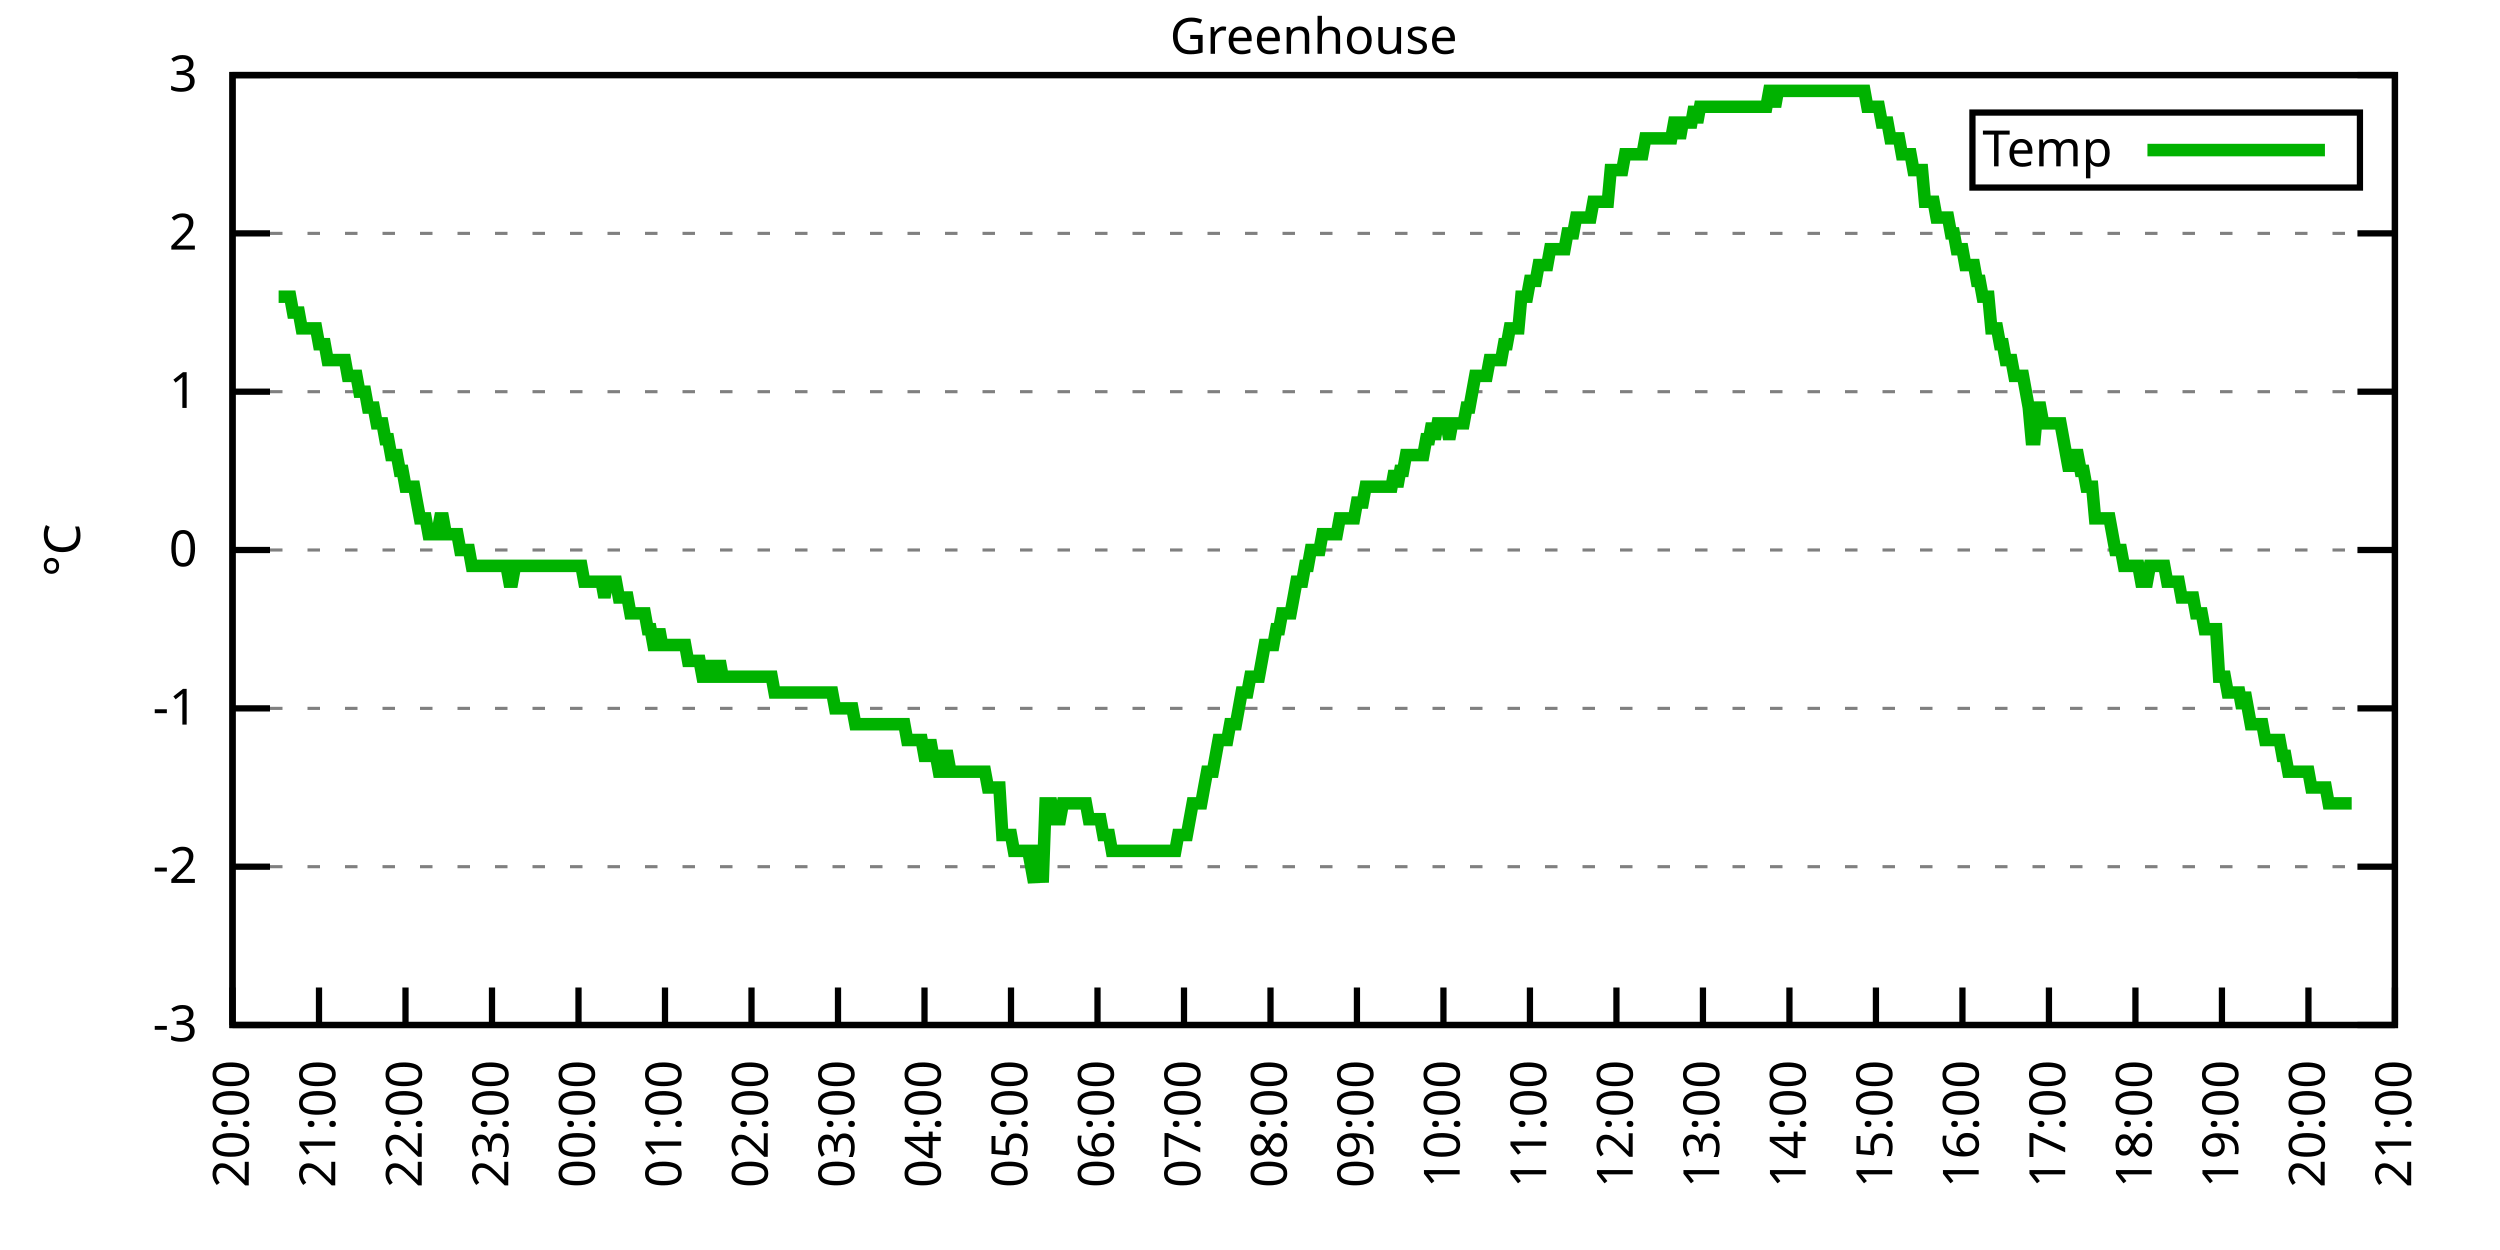
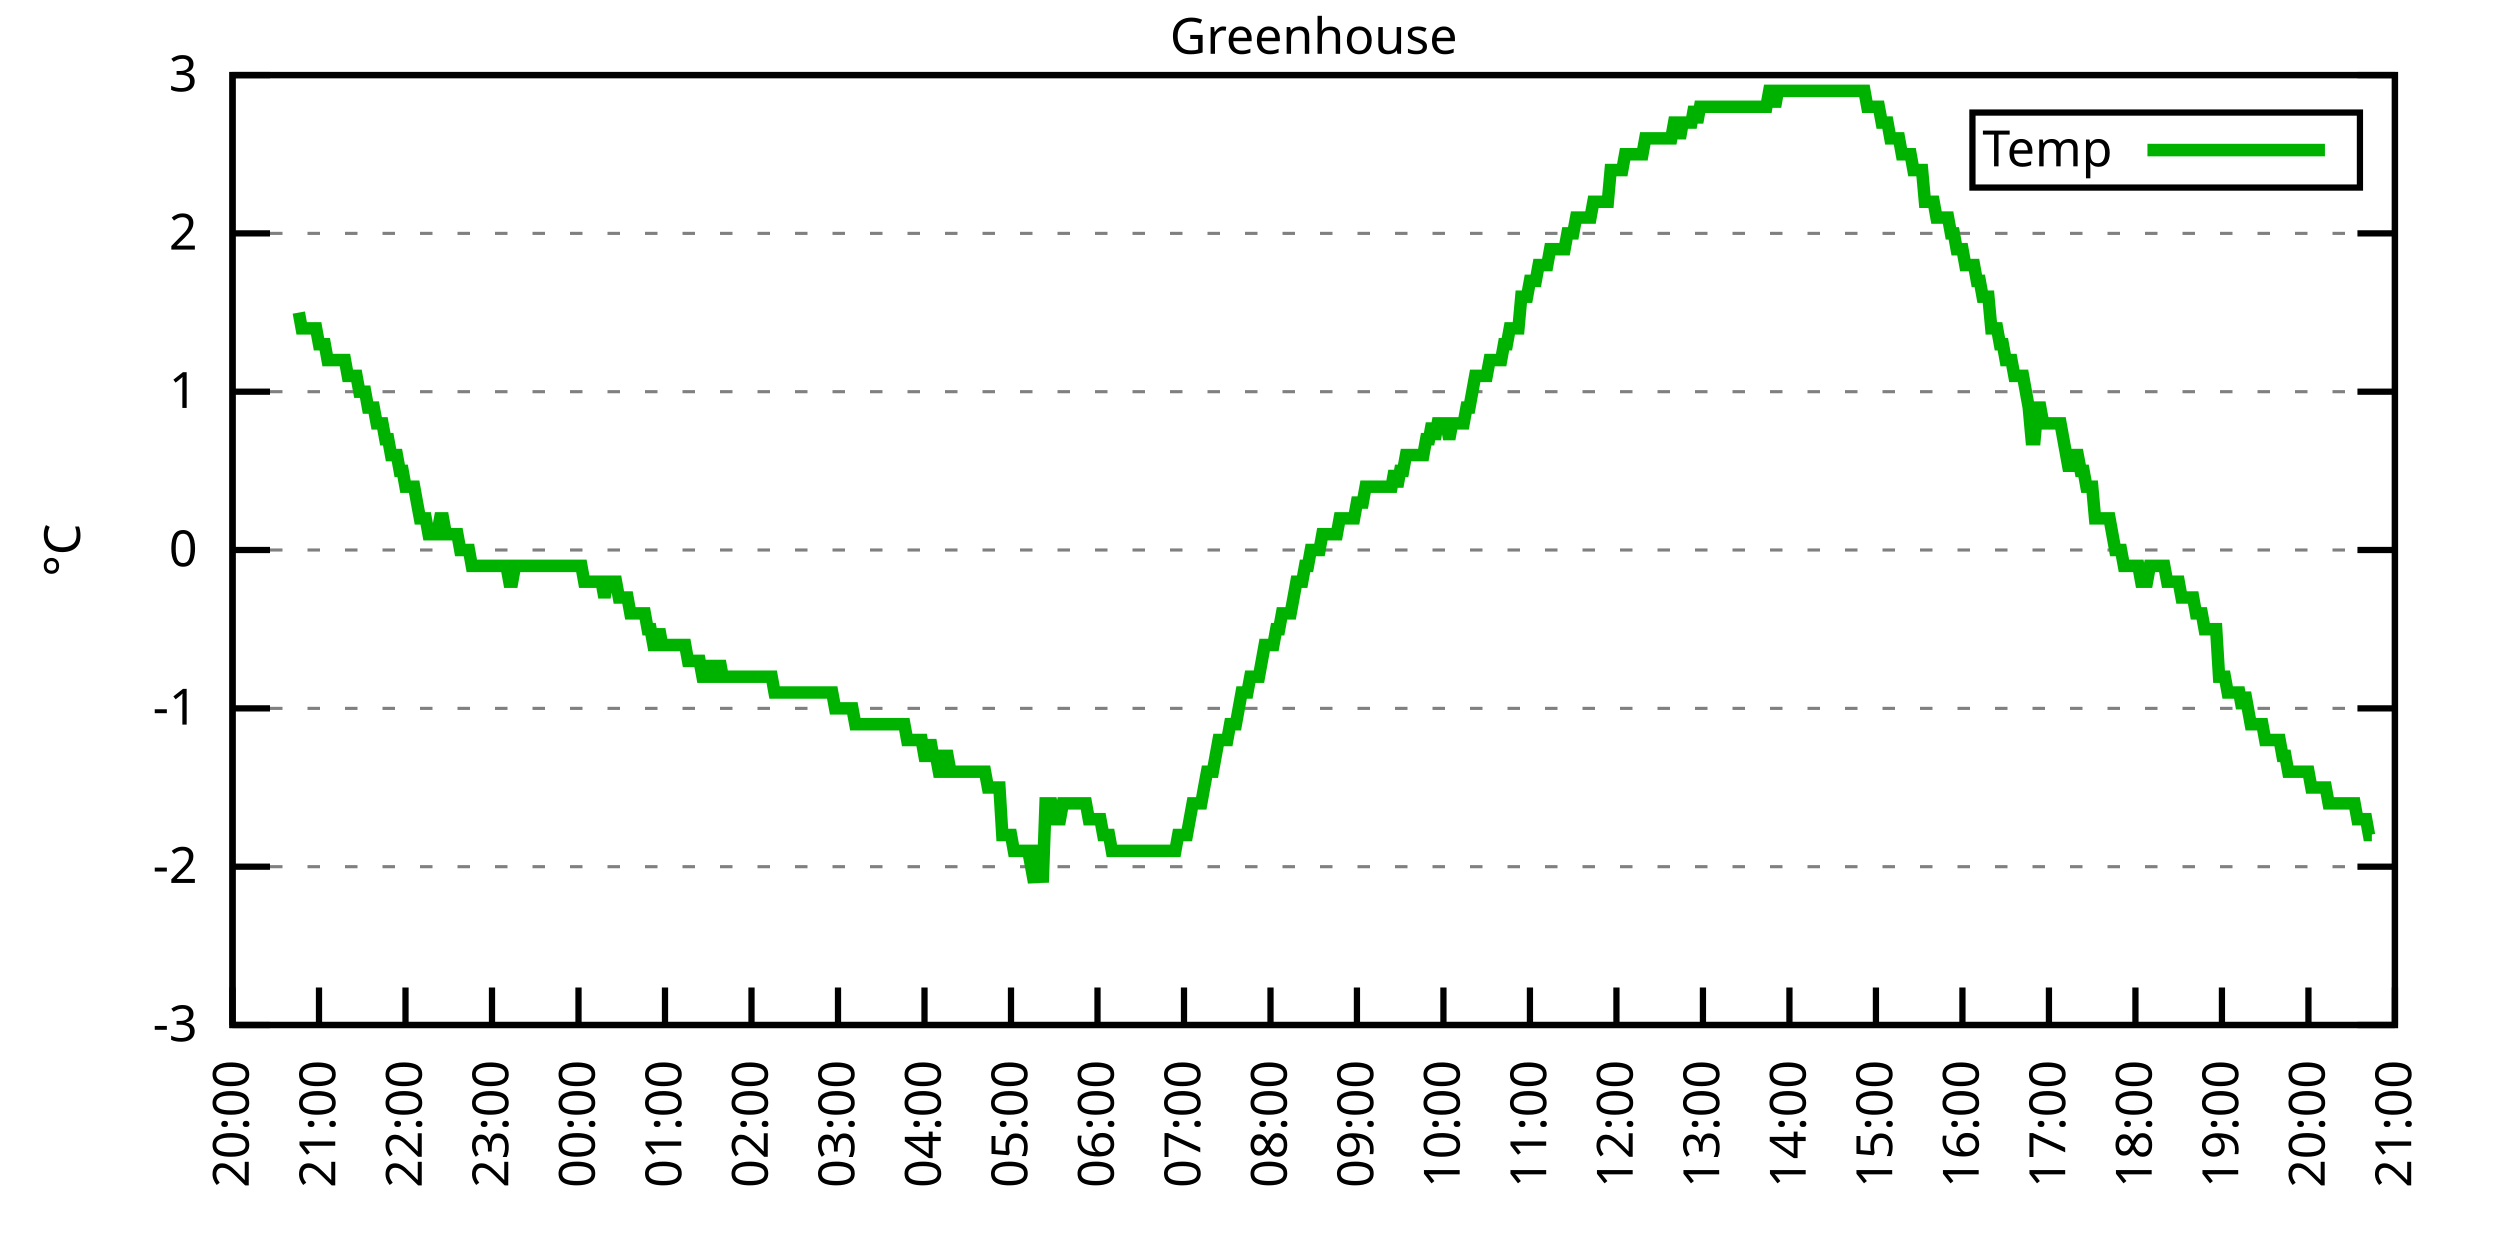
<svg xmlns="http://www.w3.org/2000/svg" xmlns:xlink="http://www.w3.org/1999/xlink" width="400" height="200" viewBox="0 0 400 200">
  <g id="gnuplot_canvas">
    <rect x="0" y="0" width="400" height="200" fill="none" />
    <defs>
      <circle id="gpDot" r="0.5" stroke-width="0.5" stroke="currentColor" />
      <path id="gpPt0" stroke-width="0.333" stroke="currentColor" d="M-1,0 h2 M0,-1 v2" />
      <path id="gpPt1" stroke-width="0.333" stroke="currentColor" d="M-1,-1 L1,1 M1,-1 L-1,1" />
      <path id="gpPt2" stroke-width="0.333" stroke="currentColor" d="M-1,0 L1,0 M0,-1 L0,1 M-1,-1 L1,1 M-1,1 L1,-1" />
      <rect id="gpPt3" stroke-width="0.333" stroke="currentColor" x="-1" y="-1" width="2" height="2" />
      <rect id="gpPt4" stroke-width="0.333" stroke="currentColor" fill="currentColor" x="-1" y="-1" width="2" height="2" />
      <circle id="gpPt5" stroke-width="0.333" stroke="currentColor" cx="0" cy="0" r="1" />
      <use xlink:href="#gpPt5" id="gpPt6" fill="currentColor" stroke="none" />
      <path id="gpPt7" stroke-width="0.333" stroke="currentColor" d="M0,-1.33 L-1.33,0.67 L1.33,0.67 z" />
      <use xlink:href="#gpPt7" id="gpPt8" fill="currentColor" stroke="none" />
      <use xlink:href="#gpPt7" id="gpPt9" stroke="currentColor" transform="rotate(180)" />
      <use xlink:href="#gpPt9" id="gpPt10" fill="currentColor" stroke="none" />
      <use xlink:href="#gpPt3" id="gpPt11" stroke="currentColor" transform="rotate(45)" />
      <use xlink:href="#gpPt11" id="gpPt12" fill="currentColor" stroke="none" />
      <path id="gpPt13" stroke-width="0.333" stroke="currentColor" d="M0,1.330 L1.265,0.411 L0.782,-1.067 L-0.782,-1.076 L-1.265,0.411 z" />
      <use xlink:href="#gpPt13" id="gpPt14" fill="currentColor" stroke="none" />
      <filter id="textbox" filterUnits="objectBoundingBox" x="0" y="0" height="1" width="1">
        <feFlood flood-color="white" flood-opacity="1" result="bgnd" />
        <feComposite in="SourceGraphic" in2="bgnd" operator="atop" />
      </filter>
      <filter id="greybox" filterUnits="objectBoundingBox" x="0" y="0" height="1" width="1">
        <feFlood flood-color="lightgrey" flood-opacity="1" result="grey" />
        <feComposite in="SourceGraphic" in2="grey" operator="atop" />
      </filter>
    </defs>
    <g fill="none" color="white" stroke="currentColor" stroke-width="1.00" stroke-linecap="butt" stroke-linejoin="miter">
</g>
    <g fill="none" color="black" stroke="currentColor" stroke-width="1.00" stroke-linecap="butt" stroke-linejoin="miter">
      <g stroke="none" shape-rendering="crispEdges">
        <polygon fill="rgb(255, 255, 255)" points="37.20,164.00 383.18,164.00 383.18,12.02 37.20,12.02 " />
      </g>
    </g>
    <g fill="none" color="black" stroke="currentColor" stroke-width="1.00" stroke-linecap="butt" stroke-linejoin="miter">
</g>
    <g fill="none" color="black" stroke="black" stroke-width="0.50" stroke-linecap="butt" stroke-linejoin="miter">
</g>
    <g fill="none" color="gray" stroke="currentColor" stroke-width="0.50" stroke-linecap="butt" stroke-linejoin="miter">
      <path stroke="gray" stroke-dasharray="2,4" class="gridline" d="M37.20,164.00 L383.19,164.00  " />
    </g>
    <g fill="none" color="gray" stroke="gray" stroke-width="1.00" stroke-linecap="butt" stroke-linejoin="miter">
</g>
    <g fill="none" color="black" stroke="currentColor" stroke-width="1.00" stroke-linecap="butt" stroke-linejoin="miter">
      <path stroke="black" d="M37.20,164.00 L43.20,164.00 M383.19,164.00 L377.19,164.00  " />
      <g transform="translate(31.60,166.60)" stroke="none" fill="black" font-family="Sans" font-size="8.00" text-anchor="end">
        <text>
          <tspan font-family="Sans">-3</tspan>
        </text>
      </g>
    </g>
    <g fill="none" color="black" stroke="currentColor" stroke-width="1.00" stroke-linecap="butt" stroke-linejoin="miter">
</g>
    <g fill="none" color="black" stroke="black" stroke-width="0.50" stroke-linecap="butt" stroke-linejoin="miter">
</g>
    <g fill="none" color="gray" stroke="currentColor" stroke-width="0.50" stroke-linecap="butt" stroke-linejoin="miter">
      <path stroke="gray" stroke-dasharray="2,4" class="gridline" d="M37.20,138.67 L383.19,138.67  " />
    </g>
    <g fill="none" color="gray" stroke="gray" stroke-width="1.00" stroke-linecap="butt" stroke-linejoin="miter">
</g>
    <g fill="none" color="black" stroke="currentColor" stroke-width="1.00" stroke-linecap="butt" stroke-linejoin="miter">
      <path stroke="black" d="M37.20,138.67 L43.20,138.67 M383.19,138.67 L377.19,138.67  " />
      <g transform="translate(31.60,141.27)" stroke="none" fill="black" font-family="Sans" font-size="8.00" text-anchor="end">
        <text>
          <tspan font-family="Sans">-2</tspan>
        </text>
      </g>
    </g>
    <g fill="none" color="black" stroke="currentColor" stroke-width="1.00" stroke-linecap="butt" stroke-linejoin="miter">
</g>
    <g fill="none" color="black" stroke="black" stroke-width="0.50" stroke-linecap="butt" stroke-linejoin="miter">
</g>
    <g fill="none" color="gray" stroke="currentColor" stroke-width="0.50" stroke-linecap="butt" stroke-linejoin="miter">
      <path stroke="gray" stroke-dasharray="2,4" class="gridline" d="M37.20,113.34 L383.19,113.34  " />
    </g>
    <g fill="none" color="gray" stroke="gray" stroke-width="1.00" stroke-linecap="butt" stroke-linejoin="miter">
</g>
    <g fill="none" color="black" stroke="currentColor" stroke-width="1.00" stroke-linecap="butt" stroke-linejoin="miter">
      <path stroke="black" d="M37.20,113.34 L43.20,113.34 M383.19,113.34 L377.19,113.34  " />
      <g transform="translate(31.60,115.94)" stroke="none" fill="black" font-family="Sans" font-size="8.00" text-anchor="end">
        <text>
          <tspan font-family="Sans">-1</tspan>
        </text>
      </g>
    </g>
    <g fill="none" color="black" stroke="currentColor" stroke-width="1.00" stroke-linecap="butt" stroke-linejoin="miter">
</g>
    <g fill="none" color="black" stroke="black" stroke-width="0.50" stroke-linecap="butt" stroke-linejoin="miter">
</g>
    <g fill="none" color="gray" stroke="currentColor" stroke-width="0.50" stroke-linecap="butt" stroke-linejoin="miter">
      <path stroke="gray" stroke-dasharray="2,4" class="gridline" d="M37.20,88.00 L383.19,88.00  " />
    </g>
    <g fill="none" color="gray" stroke="gray" stroke-width="1.00" stroke-linecap="butt" stroke-linejoin="miter">
</g>
    <g fill="none" color="black" stroke="currentColor" stroke-width="1.00" stroke-linecap="butt" stroke-linejoin="miter">
      <path stroke="black" d="M37.20,88.00 L43.20,88.00 M383.19,88.00 L377.19,88.00  " />
      <g transform="translate(31.60,90.60)" stroke="none" fill="black" font-family="Sans" font-size="8.00" text-anchor="end">
        <text>
          <tspan font-family="Sans"> 0</tspan>
        </text>
      </g>
    </g>
    <g fill="none" color="black" stroke="currentColor" stroke-width="1.00" stroke-linecap="butt" stroke-linejoin="miter">
</g>
    <g fill="none" color="black" stroke="black" stroke-width="0.50" stroke-linecap="butt" stroke-linejoin="miter">
</g>
    <g fill="none" color="gray" stroke="currentColor" stroke-width="0.50" stroke-linecap="butt" stroke-linejoin="miter">
      <path stroke="gray" stroke-dasharray="2,4" class="gridline" d="M37.20,62.67 L383.19,62.67  " />
    </g>
    <g fill="none" color="gray" stroke="gray" stroke-width="1.00" stroke-linecap="butt" stroke-linejoin="miter">
</g>
    <g fill="none" color="black" stroke="currentColor" stroke-width="1.00" stroke-linecap="butt" stroke-linejoin="miter">
      <path stroke="black" d="M37.20,62.67 L43.20,62.67 M383.19,62.67 L377.19,62.67  " />
      <g transform="translate(31.60,65.27)" stroke="none" fill="black" font-family="Sans" font-size="8.00" text-anchor="end">
        <text>
          <tspan font-family="Sans"> 1</tspan>
        </text>
      </g>
    </g>
    <g fill="none" color="black" stroke="currentColor" stroke-width="1.00" stroke-linecap="butt" stroke-linejoin="miter">
</g>
    <g fill="none" color="black" stroke="black" stroke-width="0.50" stroke-linecap="butt" stroke-linejoin="miter">
</g>
    <g fill="none" color="gray" stroke="currentColor" stroke-width="0.50" stroke-linecap="butt" stroke-linejoin="miter">
      <path stroke="gray" stroke-dasharray="2,4" class="gridline" d="M37.20,37.34 L383.19,37.34  " />
    </g>
    <g fill="none" color="gray" stroke="gray" stroke-width="1.00" stroke-linecap="butt" stroke-linejoin="miter">
</g>
    <g fill="none" color="black" stroke="currentColor" stroke-width="1.00" stroke-linecap="butt" stroke-linejoin="miter">
      <path stroke="black" d="M37.20,37.34 L43.20,37.34 M383.19,37.34 L377.19,37.34  " />
      <g transform="translate(31.60,39.94)" stroke="none" fill="black" font-family="Sans" font-size="8.00" text-anchor="end">
        <text>
          <tspan font-family="Sans"> 2</tspan>
        </text>
      </g>
    </g>
    <g fill="none" color="black" stroke="currentColor" stroke-width="1.00" stroke-linecap="butt" stroke-linejoin="miter">
</g>
    <g fill="none" color="black" stroke="black" stroke-width="0.50" stroke-linecap="butt" stroke-linejoin="miter">
</g>
    <g fill="none" color="gray" stroke="currentColor" stroke-width="0.50" stroke-linecap="butt" stroke-linejoin="miter">
      <path stroke="gray" stroke-dasharray="2,4" class="gridline" d="M37.20,12.01 L383.19,12.01  " />
    </g>
    <g fill="none" color="gray" stroke="gray" stroke-width="1.00" stroke-linecap="butt" stroke-linejoin="miter">
</g>
    <g fill="none" color="black" stroke="currentColor" stroke-width="1.00" stroke-linecap="butt" stroke-linejoin="miter">
      <path stroke="black" d="M37.20,12.01 L43.20,12.01 M383.19,12.01 L377.19,12.01  " />
      <g transform="translate(31.60,14.61)" stroke="none" fill="black" font-family="Sans" font-size="8.00" text-anchor="end">
        <text>
          <tspan font-family="Sans"> 3</tspan>
        </text>
      </g>
    </g>
    <g fill="none" color="black" stroke="currentColor" stroke-width="1.00" stroke-linecap="butt" stroke-linejoin="miter">
      <path stroke="black" d="M37.20,164.00 L37.20,158.00  " />
      <g transform="translate(39.80,169.60) rotate(270.00)" stroke="none" fill="black" font-family="Sans" font-size="8.00" text-anchor="end">
        <text>
          <tspan font-family="Sans">20:00</tspan>
        </text>
      </g>
    </g>
    <g fill="none" color="black" stroke="currentColor" stroke-width="1.00" stroke-linecap="butt" stroke-linejoin="miter">
      <path stroke="black" d="M51.04,164.00 L51.04,158.00  " />
      <g transform="translate(53.64,169.60) rotate(270.00)" stroke="none" fill="black" font-family="Sans" font-size="8.00" text-anchor="end">
        <text>
          <tspan font-family="Sans">21:00</tspan>
        </text>
      </g>
    </g>
    <g fill="none" color="black" stroke="currentColor" stroke-width="1.00" stroke-linecap="butt" stroke-linejoin="miter">
      <path stroke="black" d="M64.88,164.00 L64.88,158.00  " />
      <g transform="translate(67.48,169.60) rotate(270.00)" stroke="none" fill="black" font-family="Sans" font-size="8.00" text-anchor="end">
        <text>
          <tspan font-family="Sans">22:00</tspan>
        </text>
      </g>
    </g>
    <g fill="none" color="black" stroke="currentColor" stroke-width="1.00" stroke-linecap="butt" stroke-linejoin="miter">
      <path stroke="black" d="M78.72,164.00 L78.72,158.00  " />
      <g transform="translate(81.32,169.60) rotate(270.00)" stroke="none" fill="black" font-family="Sans" font-size="8.00" text-anchor="end">
        <text>
          <tspan font-family="Sans">23:00</tspan>
        </text>
      </g>
    </g>
    <g fill="none" color="black" stroke="currentColor" stroke-width="1.00" stroke-linecap="butt" stroke-linejoin="miter">
      <path stroke="black" d="M92.56,164.00 L92.56,158.00  " />
      <g transform="translate(95.16,169.60) rotate(270.00)" stroke="none" fill="black" font-family="Sans" font-size="8.00" text-anchor="end">
        <text>
          <tspan font-family="Sans">00:00</tspan>
        </text>
      </g>
    </g>
    <g fill="none" color="black" stroke="currentColor" stroke-width="1.00" stroke-linecap="butt" stroke-linejoin="miter">
      <path stroke="black" d="M106.40,164.00 L106.40,158.00  " />
      <g transform="translate(109.00,169.60) rotate(270.00)" stroke="none" fill="black" font-family="Sans" font-size="8.00" text-anchor="end">
        <text>
          <tspan font-family="Sans">01:00</tspan>
        </text>
      </g>
    </g>
    <g fill="none" color="black" stroke="currentColor" stroke-width="1.00" stroke-linecap="butt" stroke-linejoin="miter">
      <path stroke="black" d="M120.24,164.00 L120.24,158.00  " />
      <g transform="translate(122.84,169.60) rotate(270.00)" stroke="none" fill="black" font-family="Sans" font-size="8.00" text-anchor="end">
        <text>
          <tspan font-family="Sans">02:00</tspan>
        </text>
      </g>
    </g>
    <g fill="none" color="black" stroke="currentColor" stroke-width="1.00" stroke-linecap="butt" stroke-linejoin="miter">
      <path stroke="black" d="M134.08,164.00 L134.08,158.00  " />
      <g transform="translate(136.68,169.60) rotate(270.00)" stroke="none" fill="black" font-family="Sans" font-size="8.00" text-anchor="end">
        <text>
          <tspan font-family="Sans">03:00</tspan>
        </text>
      </g>
    </g>
    <g fill="none" color="black" stroke="currentColor" stroke-width="1.00" stroke-linecap="butt" stroke-linejoin="miter">
      <path stroke="black" d="M147.92,164.00 L147.92,158.00  " />
      <g transform="translate(150.52,169.60) rotate(270.00)" stroke="none" fill="black" font-family="Sans" font-size="8.00" text-anchor="end">
        <text>
          <tspan font-family="Sans">04:00</tspan>
        </text>
      </g>
    </g>
    <g fill="none" color="black" stroke="currentColor" stroke-width="1.00" stroke-linecap="butt" stroke-linejoin="miter">
      <path stroke="black" d="M161.76,164.00 L161.76,158.00  " />
      <g transform="translate(164.36,169.60) rotate(270.00)" stroke="none" fill="black" font-family="Sans" font-size="8.00" text-anchor="end">
        <text>
          <tspan font-family="Sans">05:00</tspan>
        </text>
      </g>
    </g>
    <g fill="none" color="black" stroke="currentColor" stroke-width="1.00" stroke-linecap="butt" stroke-linejoin="miter">
      <path stroke="black" d="M175.60,164.00 L175.60,158.00  " />
      <g transform="translate(178.20,169.60) rotate(270.00)" stroke="none" fill="black" font-family="Sans" font-size="8.00" text-anchor="end">
        <text>
          <tspan font-family="Sans">06:00</tspan>
        </text>
      </g>
    </g>
    <g fill="none" color="black" stroke="currentColor" stroke-width="1.00" stroke-linecap="butt" stroke-linejoin="miter">
      <path stroke="black" d="M189.44,164.00 L189.44,158.00  " />
      <g transform="translate(192.04,169.60) rotate(270.00)" stroke="none" fill="black" font-family="Sans" font-size="8.00" text-anchor="end">
        <text>
          <tspan font-family="Sans">07:00</tspan>
        </text>
      </g>
    </g>
    <g fill="none" color="black" stroke="currentColor" stroke-width="1.00" stroke-linecap="butt" stroke-linejoin="miter">
      <path stroke="black" d="M203.28,164.00 L203.28,158.00  " />
      <g transform="translate(205.88,169.60) rotate(270.00)" stroke="none" fill="black" font-family="Sans" font-size="8.00" text-anchor="end">
        <text>
          <tspan font-family="Sans">08:00</tspan>
        </text>
      </g>
    </g>
    <g fill="none" color="black" stroke="currentColor" stroke-width="1.00" stroke-linecap="butt" stroke-linejoin="miter">
      <path stroke="black" d="M217.11,164.00 L217.11,158.00  " />
      <g transform="translate(219.71,169.60) rotate(270.00)" stroke="none" fill="black" font-family="Sans" font-size="8.00" text-anchor="end">
        <text>
          <tspan font-family="Sans">09:00</tspan>
        </text>
      </g>
    </g>
    <g fill="none" color="black" stroke="currentColor" stroke-width="1.00" stroke-linecap="butt" stroke-linejoin="miter">
      <path stroke="black" d="M230.95,164.00 L230.95,158.00  " />
      <g transform="translate(233.55,169.60) rotate(270.00)" stroke="none" fill="black" font-family="Sans" font-size="8.00" text-anchor="end">
        <text>
          <tspan font-family="Sans">10:00</tspan>
        </text>
      </g>
    </g>
    <g fill="none" color="black" stroke="currentColor" stroke-width="1.00" stroke-linecap="butt" stroke-linejoin="miter">
      <path stroke="black" d="M244.79,164.00 L244.79,158.00  " />
      <g transform="translate(247.39,169.60) rotate(270.00)" stroke="none" fill="black" font-family="Sans" font-size="8.00" text-anchor="end">
        <text>
          <tspan font-family="Sans">11:00</tspan>
        </text>
      </g>
    </g>
    <g fill="none" color="black" stroke="currentColor" stroke-width="1.00" stroke-linecap="butt" stroke-linejoin="miter">
      <path stroke="black" d="M258.63,164.00 L258.63,158.00  " />
      <g transform="translate(261.23,169.60) rotate(270.00)" stroke="none" fill="black" font-family="Sans" font-size="8.00" text-anchor="end">
        <text>
          <tspan font-family="Sans">12:00</tspan>
        </text>
      </g>
    </g>
    <g fill="none" color="black" stroke="currentColor" stroke-width="1.00" stroke-linecap="butt" stroke-linejoin="miter">
      <path stroke="black" d="M272.47,164.00 L272.47,158.00  " />
      <g transform="translate(275.07,169.60) rotate(270.00)" stroke="none" fill="black" font-family="Sans" font-size="8.00" text-anchor="end">
        <text>
          <tspan font-family="Sans">13:00</tspan>
        </text>
      </g>
    </g>
    <g fill="none" color="black" stroke="currentColor" stroke-width="1.00" stroke-linecap="butt" stroke-linejoin="miter">
      <path stroke="black" d="M286.31,164.00 L286.31,158.00  " />
      <g transform="translate(288.91,169.60) rotate(270.00)" stroke="none" fill="black" font-family="Sans" font-size="8.00" text-anchor="end">
        <text>
          <tspan font-family="Sans">14:00</tspan>
        </text>
      </g>
    </g>
    <g fill="none" color="black" stroke="currentColor" stroke-width="1.00" stroke-linecap="butt" stroke-linejoin="miter">
      <path stroke="black" d="M300.15,164.00 L300.15,158.00  " />
      <g transform="translate(302.75,169.60) rotate(270.00)" stroke="none" fill="black" font-family="Sans" font-size="8.00" text-anchor="end">
        <text>
          <tspan font-family="Sans">15:00</tspan>
        </text>
      </g>
    </g>
    <g fill="none" color="black" stroke="currentColor" stroke-width="1.00" stroke-linecap="butt" stroke-linejoin="miter">
      <path stroke="black" d="M313.99,164.00 L313.99,158.00  " />
      <g transform="translate(316.59,169.60) rotate(270.00)" stroke="none" fill="black" font-family="Sans" font-size="8.00" text-anchor="end">
        <text>
          <tspan font-family="Sans">16:00</tspan>
        </text>
      </g>
    </g>
    <g fill="none" color="black" stroke="currentColor" stroke-width="1.00" stroke-linecap="butt" stroke-linejoin="miter">
      <path stroke="black" d="M327.83,164.00 L327.83,158.00  " />
      <g transform="translate(330.43,169.60) rotate(270.00)" stroke="none" fill="black" font-family="Sans" font-size="8.00" text-anchor="end">
        <text>
          <tspan font-family="Sans">17:00</tspan>
        </text>
      </g>
    </g>
    <g fill="none" color="black" stroke="currentColor" stroke-width="1.00" stroke-linecap="butt" stroke-linejoin="miter">
      <path stroke="black" d="M341.67,164.00 L341.67,158.00  " />
      <g transform="translate(344.27,169.60) rotate(270.00)" stroke="none" fill="black" font-family="Sans" font-size="8.00" text-anchor="end">
        <text>
          <tspan font-family="Sans">18:00</tspan>
        </text>
      </g>
    </g>
    <g fill="none" color="black" stroke="currentColor" stroke-width="1.00" stroke-linecap="butt" stroke-linejoin="miter">
      <path stroke="black" d="M355.51,164.00 L355.51,158.00  " />
      <g transform="translate(358.11,169.60) rotate(270.00)" stroke="none" fill="black" font-family="Sans" font-size="8.00" text-anchor="end">
        <text>
          <tspan font-family="Sans">19:00</tspan>
        </text>
      </g>
    </g>
    <g fill="none" color="black" stroke="currentColor" stroke-width="1.00" stroke-linecap="butt" stroke-linejoin="miter">
      <path stroke="black" d="M369.35,164.00 L369.35,158.00  " />
      <g transform="translate(371.95,169.60) rotate(270.00)" stroke="none" fill="black" font-family="Sans" font-size="8.00" text-anchor="end">
        <text>
          <tspan font-family="Sans">20:00</tspan>
        </text>
      </g>
    </g>
    <g fill="none" color="black" stroke="currentColor" stroke-width="1.00" stroke-linecap="butt" stroke-linejoin="miter">
      <path stroke="black" d="M383.19,164.00 L383.19,158.00  " />
      <g transform="translate(385.79,169.60) rotate(270.00)" stroke="none" fill="black" font-family="Sans" font-size="8.00" text-anchor="end">
        <text>
          <tspan font-family="Sans">21:00</tspan>
        </text>
      </g>
    </g>
    <g fill="none" color="black" stroke="currentColor" stroke-width="1.00" stroke-linecap="butt" stroke-linejoin="miter">
</g>
    <g fill="none" color="black" stroke="currentColor" stroke-width="1.00" stroke-linecap="butt" stroke-linejoin="miter">
      <path stroke="black" d="M37.20,12.01 L37.20,164.00 L383.19,164.00 L383.19,12.01 L37.20,12.01 Z  " />
    </g>
    <g fill="none" color="black" stroke="currentColor" stroke-width="1.00" stroke-linecap="butt" stroke-linejoin="miter">
</g>
    <g fill="none" color="black" stroke="currentColor" stroke-width="1.00" stroke-linecap="butt" stroke-linejoin="miter">
      <path stroke="black" d="M315.59,30.01 L315.59,18.01 L377.59,18.01 L377.59,30.01 L315.59,30.01 Z  " />
    </g>
    <g id="Greenhouse_plot_1">
      <g fill="none" color="white" stroke="black" stroke-width="2.00" stroke-linecap="butt" stroke-linejoin="miter">
</g>
      <g fill="none" color="black" stroke="currentColor" stroke-width="2.00" stroke-linecap="butt" stroke-linejoin="miter">
        <g transform="translate(337.99,26.61)" stroke="none" fill="black" font-family="Sans" font-size="8.00" text-anchor="end">
          <text>
            <tspan font-family="Sans">Temp</tspan>
          </text>
        </g>
      </g>
      <g fill="none" color="black" stroke="currentColor" stroke-width="2.00" stroke-linecap="butt" stroke-linejoin="miter">
-         <path stroke="rgb(  0, 178,   0)" d="M343.59,24.01 L371.99,24.01 M44.58,47.47 L45.04,47.47 L45.50,47.47 L45.97,47.47 L46.43,47.47 L46.89,50.01   L47.35,50.01 L47.81,50.01 L48.27,52.54 L48.73,52.54 L49.19,52.54 L49.66,52.54 L50.12,52.54 L50.58,52.54   L51.04,55.07 L51.50,55.07 L51.96,55.07 L52.42,57.61 L52.88,57.61 L53.35,57.61 L53.81,57.61 L54.27,57.61   L54.73,57.61 L55.19,57.61 L55.65,60.14 L56.11,60.14 L56.58,60.14 L57.04,60.14 L57.50,62.67 L57.96,62.67   L58.42,62.67 L58.88,65.21 L59.34,65.21 L59.80,65.21 L60.27,67.74 L60.73,67.74 L61.19,67.74 L61.65,70.27   L62.11,70.27 L62.57,72.81 L63.03,72.81 L63.50,72.81 L63.96,75.34 L64.42,75.34 L64.88,77.87 L65.34,77.87   L65.80,77.87 L66.26,77.87 L66.72,80.41 L67.19,82.94 L67.65,82.94 L68.11,82.94 L68.57,85.47 L69.03,85.47   L69.49,85.47 L69.95,85.47 L70.42,82.94 L70.88,82.94 L71.34,85.47 L71.80,85.47 L72.26,85.47 L72.72,85.47   L73.18,85.47 L73.64,88.00 L74.11,88.00 L74.57,88.00 L75.03,88.00 L75.49,90.54 L75.95,90.54 L76.41,90.54   L76.87,90.54 L77.33,90.54 L77.80,90.54 L78.26,90.54 L78.72,90.54 L79.18,90.54 L79.64,90.54 L80.10,90.54   L80.56,90.54 L81.03,90.54 L81.49,93.07 L81.95,93.07 L82.41,90.54 L82.87,90.54 L83.33,90.54 L83.79,90.54   L84.25,90.54 L84.72,90.54 L85.18,90.54 L85.64,90.54 L86.10,90.54 L86.56,90.54 L87.02,90.54 L87.48,90.54   L87.95,90.54 L88.41,90.54 L88.87,90.54 L89.33,90.54 L89.79,90.54 L90.25,90.54 L90.71,90.54 L91.17,90.54   L91.64,90.54 L92.10,90.54 L92.56,90.54 L93.02,90.54 L93.48,93.07 L93.94,93.07 L94.40,93.07 L94.87,93.07   L95.33,93.07 L95.79,93.07 L96.25,93.07 L96.71,95.60 L97.17,93.07 L97.63,93.07 L98.09,93.07 L98.56,93.07   L99.02,95.60 L99.48,95.60 L99.94,95.60 L100.40,95.60 L100.86,98.14 L101.32,98.14 L101.78,98.14 L102.25,98.14   L102.71,98.14 L103.17,98.14 L103.63,100.67 L104.09,100.67 L104.55,103.20 L105.01,103.20 L105.48,100.67 L105.94,103.20   L106.40,103.20 L106.86,103.20 L107.32,103.20 L107.78,103.20 L108.24,103.20 L108.70,103.20 L109.17,103.20 L109.63,103.20   L110.09,105.74 L110.55,105.74 L111.01,105.74 L111.47,105.74 L111.93,105.74 L112.40,108.27 L112.86,108.27 L113.32,108.27   L113.78,105.74 L114.24,108.27 L114.70,108.27 L115.16,105.74 L115.62,108.27 L116.09,108.27 L116.55,108.27 L117.01,108.27   L117.47,108.27 L117.93,108.27 L118.39,108.27 L118.85,108.27 L119.31,108.27 L119.78,108.27 L120.24,108.27 L120.70,108.27   L121.16,108.27 L121.62,108.27 L122.08,108.27 L122.54,108.27 L123.01,108.27 L123.47,108.27 L123.93,110.80 L124.39,110.80   L124.85,110.80 L125.31,110.80 L125.77,110.80 L126.23,110.80 L126.70,110.80 L127.16,110.80 L127.62,110.80 L128.08,110.80   L128.54,110.80 L129.00,110.80 L129.46,110.80 L129.93,110.80 L130.39,110.80 L130.85,110.80 L131.31,110.80 L131.77,110.80   L132.23,110.80 L132.69,110.80 L133.15,110.80 L133.62,113.34 L134.08,113.34 L134.54,113.34 L135.00,113.34 L135.46,113.34   L135.92,113.34 L136.38,113.34 L136.85,115.87 L137.31,115.87 L137.77,115.87 L138.23,115.87 L138.69,115.87 L139.15,115.87   L139.61,115.87 L140.07,115.87 L140.54,115.87 L141.00,115.87 L141.46,115.87 L141.92,115.87 L142.38,115.87 L142.84,115.87   L143.30,115.87 L143.76,115.87 L144.23,115.87 L144.69,115.87 L145.15,118.40 L145.61,118.40 L146.07,118.40 L146.53,118.40   L146.99,118.40 L147.46,118.40 L147.92,120.94 L148.38,120.94 L148.84,118.40 L149.30,120.94 L149.76,120.94 L150.22,123.47   L150.68,123.47 L151.15,120.94 L151.61,120.94 L152.07,123.47 L152.53,123.47 L152.99,123.47 L153.45,123.47 L153.91,123.47   L154.38,123.47 L154.84,123.47 L155.30,123.47 L155.76,123.47 L156.22,123.47 L156.68,123.47 L157.14,123.47 L157.60,123.47   L158.07,126.00 L158.53,126.00 L158.99,126.00 L159.45,126.00 L159.91,126.00 L160.37,133.60 L160.83,133.60 L161.30,133.60   L161.76,133.60 L162.22,136.14 L162.68,136.14 L163.14,136.14 L163.60,136.14 L164.06,136.14 L164.52,136.14 L164.99,138.67   L165.45,141.20 L165.91,136.14 L166.37,136.14 L166.83,141.20 L167.29,128.54 L167.75,128.54 L168.21,128.54 L168.68,131.07   L169.14,131.07 L169.60,131.07 L170.06,128.54 L170.52,128.54 L170.98,128.54 L171.44,128.54 L171.91,128.54 L172.37,128.54   L172.83,128.54 L173.29,128.54 L173.75,128.54 L174.21,131.07 L174.67,131.07 L175.13,131.07 L175.60,131.07 L176.06,131.07   L176.52,133.60 L176.98,133.60 L177.44,133.60 L177.90,136.14 L178.36,136.14 L178.83,136.14 L179.29,136.14 L179.75,136.14   L180.21,136.14 L180.67,136.14 L181.13,136.14 L181.59,136.14 L182.05,136.14 L182.52,136.14 L182.98,136.14 L183.44,136.14   L183.90,136.14 L184.36,136.14 L184.82,136.14 L185.28,136.14 L185.75,136.14 L186.21,136.14 L186.67,136.14 L187.13,136.14   L187.59,136.14 L188.05,136.14 L188.51,133.60 L188.97,133.60 L189.44,133.60 L189.90,133.60 L190.36,131.07 L190.82,128.54   L191.28,128.54 L191.74,128.54 L192.20,128.54 L192.66,126.00 L193.13,123.47 L193.59,123.47 L194.05,123.47 L194.51,120.94   L194.97,118.40 L195.43,118.40 L195.89,118.40 L196.36,118.40 L196.82,115.87 L197.28,115.87 L197.74,115.87 L198.20,113.34   L198.66,110.80 L199.12,110.80 L199.58,110.80 L200.05,108.27 L200.51,108.27 L200.97,108.27 L201.43,108.27 L201.89,105.74   L202.35,103.20 L202.81,103.20 L203.28,103.20 L203.74,103.20 L204.20,100.67 L204.66,100.67 L205.12,98.14 L205.58,98.14   L206.04,98.14 L206.50,98.14 L206.97,95.60 L207.43,93.07 L207.89,93.07 L208.35,93.07 L208.81,90.54 L209.27,90.54   L209.73,88.00 L210.20,88.00 L210.66,88.00 L211.12,88.00 L211.58,85.47 L212.04,85.47 L212.50,85.47 L212.96,85.47   L213.42,85.47 L213.89,85.47 L214.35,82.94 L214.81,82.94 L215.27,82.94 L215.73,82.94 L216.19,82.94 L216.65,82.94   L217.11,80.41 L217.58,80.41 L218.04,80.41 L218.50,77.87 L218.96,77.87 L219.42,77.87 L219.88,77.87 L220.34,77.87   L220.81,77.87 L221.27,77.87 L221.73,77.87 L222.19,77.87 L222.65,77.87 L223.11,75.34 L223.57,77.87 L224.03,75.34   L224.50,75.34 L224.96,72.81 L225.42,72.81 L225.88,72.81 L226.34,72.81 L226.80,72.81 L227.26,72.81 L227.73,72.81   L228.19,70.27 L228.65,70.27 L229.11,67.74 L229.57,70.27 L230.03,67.74 L230.49,67.74 L230.95,67.74 L231.42,67.74   L231.88,70.27 L232.34,67.74 L232.80,67.74 L233.26,67.74 L233.72,67.74 L234.18,67.74 L234.64,65.21 L235.11,65.21   L235.57,62.67 L236.03,60.14 L236.49,60.14 L236.95,60.14 L237.41,60.14 L237.87,60.14 L238.34,57.61 L238.80,57.61   L239.26,57.61 L239.72,57.61 L240.18,57.61 L240.64,55.07 L241.10,55.07 L241.56,52.54 L242.03,52.54 L242.49,52.54   L242.95,52.54 L243.41,47.47 L243.87,47.47 L244.33,47.47 L244.79,44.94 L245.26,44.94 L245.72,44.94 L246.18,42.41   L246.64,42.41 L247.10,42.41 L247.56,42.41 L248.02,39.87 L248.48,39.87 L248.95,39.87 L249.41,39.87 L249.87,39.87   L250.33,39.87 L250.79,37.34 L251.25,37.34 L251.71,37.34 L252.18,34.81 L252.64,34.81 L253.10,34.81 L253.56,34.81   L254.02,34.81 L254.48,34.81 L254.94,32.28 L255.40,32.28 L255.87,32.28 L256.33,32.28 L256.79,32.28 L257.25,32.28   L257.71,27.21 L258.17,27.21 L258.63,27.21 L259.09,27.21 L259.56,27.21 L260.02,24.68 L260.48,24.68 L260.94,24.68   L261.40,24.68 L261.86,24.68 L262.32,24.68 L262.79,24.68 L263.25,22.14 L263.71,22.14 L264.17,22.14 L264.63,22.14   L265.09,22.14 L265.55,22.14 L266.01,22.14 L266.48,22.14 L266.94,22.14 L267.40,22.14 L267.86,19.61 L268.32,19.61   L268.78,22.14 L269.24,19.61 L269.71,19.61 L270.17,19.61 L270.63,19.61 L271.09,17.08 L271.55,19.61 L272.01,17.08   L272.47,17.08 L272.93,17.08 L273.40,17.08 L273.86,17.08 L274.32,17.08 L274.78,17.08 L275.24,17.08 L275.70,17.08   L276.16,17.08 L276.63,17.08 L277.09,17.08 L277.55,17.08 L278.01,17.08 L278.47,17.08 L278.93,17.08 L279.39,17.08   L279.85,17.08 L280.32,17.08 L280.78,17.08 L281.24,17.08 L281.70,17.08 L282.16,17.08 L282.62,17.08 L283.08,14.54   L283.54,14.54 L284.01,17.08 L284.47,14.54 L284.93,14.54 L285.39,14.54 L285.85,14.54 L286.31,14.54 L286.77,14.54   L287.24,14.54 L287.70,14.54 L288.16,14.54 L288.62,14.54 L289.08,14.54 L289.54,14.54 L290.00,14.54 L290.46,14.54   L290.93,14.54 L291.39,14.54 L291.85,14.54 L292.31,14.54 L292.77,14.54 L293.23,14.54 L293.69,14.54 L294.16,14.54   L294.62,14.54 L295.08,14.54 L295.54,14.54 L296.00,14.54 L296.46,14.54 L296.92,14.54 L297.38,14.54 L297.85,14.54   L298.31,14.54 L298.77,17.08 L299.23,17.08 L299.69,17.08 L300.15,17.08 L300.61,17.08 L301.08,19.61 L301.54,19.61   L302.00,19.61 L302.46,22.14 L302.92,22.14 L303.38,22.14 L303.84,22.14 L304.30,24.68 L304.77,24.68 L305.23,24.68   L305.69,24.68 L306.15,27.21 L306.61,27.21 L307.07,27.21 L307.53,27.21 L307.99,32.28 L308.46,32.28 L308.92,32.28   L309.38,32.28 L309.84,34.81 L310.30,34.81 L310.76,34.81 L311.22,34.81 L311.69,34.81 L312.15,37.34 L312.61,37.34   L313.07,39.87 L313.53,39.87 L313.99,39.87 L314.45,42.41 L314.91,42.41 L315.38,42.41 L315.84,42.41 L316.30,44.94   L316.76,44.94 L317.22,47.47 L317.68,47.47 L318.14,47.47 L318.61,52.54 L319.07,52.54 L319.53,52.54 L319.99,55.07   L320.45,55.07 L320.91,57.61 L321.37,57.61 L321.83,57.61 L322.30,60.14 L322.76,60.14 L323.22,60.14 L323.68,60.14   L324.14,62.67 L324.60,65.21 L325.06,70.27 L325.53,70.27 L325.99,65.21 L326.45,65.21 L326.91,67.74 L327.37,67.74   L327.83,67.74 L328.29,67.74 L328.75,67.74 L329.22,67.74 L329.68,67.74 L330.14,70.27 L330.60,72.81 L331.06,75.34   L331.52,72.81 L331.98,72.81 L332.44,72.81 L332.91,75.34 L333.37,75.34 L333.83,77.87 L334.29,77.87 L334.75,77.87   L335.21,82.94 L335.67,82.94 L336.14,82.94 L336.60,82.94 L337.06,82.94 L337.52,82.94 L337.98,85.47 L338.44,88.00   L338.90,88.00 L339.36,88.00 L339.83,90.54 L340.29,90.54 L340.75,90.54 L341.21,90.54 L341.67,90.54 L342.13,90.54   L342.59,93.07 L343.06,93.07 L343.52,93.07 L343.98,90.54 L344.44,90.54 L344.90,90.54 L345.36,90.54 L345.82,90.54   L346.28,90.54 L346.75,93.07 L347.21,93.07 L347.67,93.07 L348.13,93.07 L348.59,93.07 L349.05,95.60 L349.51,95.60   L349.97,95.60 L350.44,95.60 L350.90,95.60 L351.36,98.14 L351.82,98.14 L352.28,98.14 L352.74,100.67 L353.20,100.67   L353.67,100.67 L354.13,100.67 L354.59,100.67 L355.05,108.27 L355.51,108.27 L355.97,108.27 L356.43,110.80 L356.89,110.80   L357.36,110.80 L357.82,110.80 L358.28,110.80 L358.74,113.34 L359.20,110.80 L359.66,113.34 L360.12,115.87 L360.59,115.87   L361.05,115.87 L361.51,115.87 L361.97,115.87 L362.43,118.40 L362.89,118.40 L363.35,118.40 L363.81,118.40 L364.28,118.40   L364.74,118.40 L365.20,120.94 L365.66,120.94 L366.12,123.47 L366.58,123.47 L367.04,123.47 L367.51,123.47 L367.97,123.47   L368.43,123.47 L368.89,123.47 L369.35,123.47 L369.81,126.00 L370.27,126.00 L370.73,126.00 L371.20,126.00 L371.66,126.00   L372.12,126.00 L372.58,128.54 L373.04,128.54 L373.50,128.54 L373.96,128.54 L374.42,128.54 L374.89,128.54 L375.35,128.54   L375.81,128.54 L376.27,128.54  " />
+         <path stroke="rgb(  0, 178,   0)" d="M343.59,24.01 L371.99,24.01 M47.81,50.01 L48.27,52.54 L48.73,52.54 L49.19,52.54 L49.66,52.54 L50.12,52.54   L50.58,52.54 L51.04,55.07 L51.50,55.07 L51.96,55.07 L52.42,57.61 L52.88,57.61 L53.35,57.61 L53.81,57.61   L54.27,57.61 L54.73,57.61 L55.19,57.61 L55.65,60.14 L56.11,60.14 L56.58,60.14 L57.04,60.14 L57.50,62.67   L57.96,62.67 L58.42,62.67 L58.88,65.21 L59.34,65.21 L59.80,65.21 L60.27,67.74 L60.73,67.74 L61.19,67.74   L61.65,70.27 L62.11,70.27 L62.57,72.81 L63.03,72.81 L63.50,72.81 L63.96,75.34 L64.42,75.34 L64.88,77.87   L65.34,77.87 L65.80,77.87 L66.26,77.87 L66.72,80.41 L67.19,82.94 L67.65,82.94 L68.11,82.94 L68.57,85.47   L69.03,85.47 L69.49,85.47 L69.95,85.47 L70.42,82.94 L70.88,82.94 L71.34,85.47 L71.80,85.47 L72.26,85.47   L72.72,85.47 L73.18,85.47 L73.64,88.00 L74.11,88.00 L74.57,88.00 L75.03,88.00 L75.49,90.54 L75.95,90.54   L76.41,90.54 L76.87,90.54 L77.33,90.54 L77.80,90.54 L78.26,90.54 L78.72,90.54 L79.18,90.54 L79.64,90.54   L80.10,90.54 L80.56,90.54 L81.03,90.54 L81.49,93.07 L81.95,93.07 L82.41,90.54 L82.87,90.54 L83.33,90.54   L83.79,90.54 L84.25,90.54 L84.72,90.54 L85.18,90.54 L85.64,90.54 L86.10,90.54 L86.56,90.54 L87.02,90.54   L87.48,90.54 L87.95,90.54 L88.41,90.54 L88.87,90.54 L89.33,90.54 L89.79,90.54 L90.25,90.54 L90.71,90.54   L91.17,90.54 L91.64,90.54 L92.10,90.54 L92.56,90.54 L93.02,90.54 L93.48,93.07 L93.94,93.07 L94.40,93.07   L94.87,93.07 L95.33,93.07 L95.79,93.07 L96.25,93.07 L96.71,95.60 L97.17,93.07 L97.63,93.07 L98.09,93.07   L98.56,93.07 L99.02,95.60 L99.48,95.60 L99.94,95.60 L100.40,95.60 L100.86,98.14 L101.32,98.14 L101.78,98.14   L102.25,98.14 L102.71,98.14 L103.17,98.14 L103.63,100.67 L104.09,100.67 L104.55,103.20 L105.01,103.20 L105.48,100.67   L105.94,103.20 L106.40,103.20 L106.86,103.20 L107.32,103.20 L107.78,103.20 L108.24,103.20 L108.70,103.20 L109.17,103.20   L109.63,103.20 L110.09,105.74 L110.55,105.74 L111.01,105.74 L111.47,105.74 L111.93,105.74 L112.40,108.27 L112.86,108.27   L113.32,108.27 L113.78,105.74 L114.24,108.27 L114.70,108.27 L115.16,105.74 L115.62,108.27 L116.09,108.27 L116.55,108.27   L117.01,108.27 L117.47,108.27 L117.93,108.27 L118.39,108.27 L118.85,108.27 L119.31,108.27 L119.78,108.27 L120.24,108.27   L120.70,108.27 L121.16,108.27 L121.62,108.27 L122.08,108.27 L122.54,108.27 L123.01,108.27 L123.47,108.27 L123.93,110.80   L124.39,110.80 L124.85,110.80 L125.31,110.80 L125.77,110.80 L126.23,110.80 L126.70,110.80 L127.16,110.80 L127.62,110.80   L128.08,110.80 L128.54,110.80 L129.00,110.80 L129.46,110.80 L129.93,110.80 L130.39,110.80 L130.85,110.80 L131.31,110.80   L131.77,110.80 L132.23,110.80 L132.69,110.80 L133.15,110.80 L133.62,113.34 L134.08,113.34 L134.54,113.34 L135.00,113.34   L135.46,113.34 L135.92,113.34 L136.38,113.34 L136.85,115.87 L137.31,115.87 L137.77,115.87 L138.23,115.87 L138.69,115.87   L139.15,115.87 L139.61,115.87 L140.07,115.87 L140.54,115.87 L141.00,115.87 L141.46,115.87 L141.92,115.87 L142.38,115.87   L142.84,115.87 L143.30,115.87 L143.76,115.87 L144.23,115.87 L144.69,115.87 L145.15,118.40 L145.61,118.40 L146.07,118.40   L146.53,118.40 L146.99,118.40 L147.46,118.40 L147.92,120.94 L148.38,120.94 L148.84,118.40 L149.30,120.94 L149.76,120.94   L150.22,123.47 L150.68,123.47 L151.15,120.94 L151.61,120.94 L152.07,123.47 L152.53,123.47 L152.99,123.47 L153.45,123.47   L153.91,123.47 L154.38,123.47 L154.84,123.47 L155.30,123.47 L155.76,123.47 L156.22,123.47 L156.68,123.47 L157.14,123.47   L157.60,123.47 L158.07,126.00 L158.53,126.00 L158.99,126.00 L159.45,126.00 L159.91,126.00 L160.37,133.60 L160.83,133.60   L161.30,133.60 L161.76,133.60 L162.22,136.14 L162.68,136.14 L163.14,136.14 L163.60,136.14 L164.06,136.14 L164.52,136.14   L164.99,138.67 L165.45,141.20 L165.91,136.14 L166.37,136.14 L166.83,141.20 L167.29,128.54 L167.75,128.54 L168.21,128.54   L168.68,131.07 L169.14,131.07 L169.60,131.07 L170.06,128.54 L170.52,128.54 L170.98,128.54 L171.44,128.54 L171.91,128.54   L172.37,128.54 L172.83,128.54 L173.29,128.54 L173.75,128.54 L174.21,131.07 L174.67,131.07 L175.13,131.07 L175.60,131.07   L176.06,131.07 L176.52,133.60 L176.98,133.60 L177.44,133.60 L177.90,136.14 L178.36,136.14 L178.83,136.14 L179.29,136.14   L179.75,136.14 L180.21,136.14 L180.67,136.14 L181.13,136.14 L181.59,136.14 L182.05,136.14 L182.52,136.14 L182.98,136.14   L183.44,136.14 L183.90,136.14 L184.36,136.14 L184.82,136.14 L185.28,136.14 L185.75,136.14 L186.21,136.14 L186.67,136.14   L187.13,136.14 L187.59,136.14 L188.05,136.14 L188.51,133.60 L188.97,133.60 L189.44,133.60 L189.90,133.60 L190.36,131.07   L190.82,128.54 L191.28,128.54 L191.74,128.54 L192.20,128.54 L192.66,126.00 L193.13,123.47 L193.59,123.47 L194.05,123.47   L194.51,120.94 L194.97,118.40 L195.43,118.40 L195.89,118.40 L196.36,118.40 L196.82,115.87 L197.28,115.87 L197.74,115.87   L198.20,113.34 L198.66,110.80 L199.12,110.80 L199.58,110.80 L200.05,108.27 L200.51,108.27 L200.97,108.27 L201.43,108.27   L201.89,105.74 L202.35,103.20 L202.81,103.20 L203.28,103.20 L203.74,103.20 L204.20,100.67 L204.66,100.67 L205.12,98.14   L205.58,98.14 L206.04,98.14 L206.50,98.14 L206.97,95.60 L207.43,93.07 L207.89,93.07 L208.35,93.07 L208.81,90.54   L209.27,90.54 L209.73,88.00 L210.20,88.00 L210.66,88.00 L211.12,88.00 L211.58,85.47 L212.04,85.47 L212.50,85.47   L212.96,85.47 L213.42,85.47 L213.89,85.47 L214.35,82.94 L214.81,82.94 L215.27,82.94 L215.73,82.94 L216.19,82.94   L216.65,82.94 L217.11,80.41 L217.58,80.41 L218.04,80.41 L218.50,77.87 L218.96,77.87 L219.42,77.87 L219.88,77.87   L220.34,77.87 L220.81,77.87 L221.27,77.87 L221.73,77.87 L222.19,77.87 L222.65,77.87 L223.11,75.34 L223.57,77.87   L224.03,75.34 L224.50,75.34 L224.96,72.81 L225.42,72.81 L225.88,72.81 L226.34,72.81 L226.80,72.81 L227.26,72.81   L227.73,72.81 L228.19,70.27 L228.65,70.27 L229.11,67.74 L229.57,70.27 L230.03,67.74 L230.49,67.74 L230.95,67.74   L231.42,67.74 L231.88,70.27 L232.34,67.74 L232.80,67.74 L233.26,67.74 L233.72,67.74 L234.18,67.74 L234.64,65.21   L235.11,65.21 L235.57,62.67 L236.03,60.14 L236.49,60.14 L236.95,60.14 L237.41,60.14 L237.87,60.14 L238.34,57.61   L238.80,57.61 L239.26,57.61 L239.72,57.61 L240.18,57.61 L240.64,55.07 L241.10,55.07 L241.56,52.54 L242.03,52.54   L242.49,52.54 L242.95,52.54 L243.41,47.47 L243.87,47.47 L244.33,47.47 L244.79,44.94 L245.26,44.94 L245.72,44.94   L246.18,42.41 L246.64,42.41 L247.10,42.41 L247.56,42.41 L248.02,39.87 L248.48,39.87 L248.95,39.87 L249.41,39.87   L249.87,39.87 L250.33,39.87 L250.79,37.34 L251.25,37.34 L251.71,37.34 L252.18,34.81 L252.64,34.81 L253.10,34.81   L253.56,34.81 L254.02,34.81 L254.48,34.81 L254.94,32.28 L255.40,32.28 L255.87,32.28 L256.33,32.28 L256.79,32.28   L257.25,32.28 L257.71,27.21 L258.17,27.21 L258.63,27.21 L259.09,27.21 L259.56,27.21 L260.02,24.68 L260.48,24.68   L260.94,24.68 L261.40,24.68 L261.86,24.68 L262.32,24.68 L262.79,24.68 L263.25,22.14 L263.71,22.14 L264.17,22.14   L264.63,22.14 L265.09,22.14 L265.55,22.14 L266.01,22.14 L266.48,22.14 L266.94,22.14 L267.40,22.14 L267.86,19.61   L268.32,19.61 L268.78,22.14 L269.24,19.61 L269.71,19.61 L270.17,19.61 L270.63,19.61 L271.09,17.08 L271.55,19.61   L272.01,17.08 L272.47,17.08 L272.93,17.08 L273.40,17.08 L273.86,17.08 L274.32,17.08 L274.78,17.08 L275.24,17.08   L275.70,17.08 L276.16,17.08 L276.63,17.08 L277.09,17.08 L277.55,17.08 L278.01,17.08 L278.47,17.08 L278.93,17.08   L279.39,17.08 L279.85,17.08 L280.32,17.08 L280.78,17.08 L281.24,17.08 L281.70,17.08 L282.16,17.08 L282.62,17.08   L283.08,14.54 L283.54,14.54 L284.01,17.08 L284.47,14.54 L284.93,14.54 L285.39,14.54 L285.85,14.54 L286.31,14.54   L286.77,14.54 L287.24,14.54 L287.70,14.54 L288.16,14.54 L288.62,14.54 L289.08,14.54 L289.54,14.54 L290.00,14.54   L290.46,14.54 L290.93,14.54 L291.39,14.54 L291.85,14.54 L292.31,14.54 L292.77,14.54 L293.23,14.54 L293.69,14.54   L294.16,14.54 L294.62,14.54 L295.08,14.54 L295.54,14.54 L296.00,14.54 L296.46,14.54 L296.92,14.54 L297.38,14.54   L297.85,14.54 L298.31,14.54 L298.77,17.08 L299.23,17.08 L299.69,17.08 L300.15,17.08 L300.61,17.08 L301.08,19.61   L301.54,19.61 L302.00,19.61 L302.46,22.14 L302.92,22.14 L303.38,22.14 L303.84,22.14 L304.30,24.68 L304.77,24.68   L305.23,24.68 L305.69,24.68 L306.15,27.21 L306.61,27.21 L307.07,27.21 L307.53,27.21 L307.99,32.28 L308.46,32.28   L308.92,32.28 L309.38,32.28 L309.84,34.81 L310.30,34.81 L310.76,34.81 L311.22,34.81 L311.69,34.81 L312.15,37.34   L312.61,37.34 L313.07,39.87 L313.53,39.87 L313.99,39.87 L314.45,42.41 L314.91,42.41 L315.38,42.41 L315.84,42.41   L316.30,44.94 L316.76,44.94 L317.22,47.47 L317.68,47.47 L318.14,47.47 L318.61,52.54 L319.07,52.54 L319.53,52.54   L319.99,55.07 L320.45,55.07 L320.91,57.61 L321.37,57.61 L321.83,57.61 L322.30,60.14 L322.76,60.14 L323.22,60.14   L323.68,60.14 L324.14,62.67 L324.60,65.21 L325.06,70.27 L325.53,70.27 L325.99,65.21 L326.45,65.21 L326.91,67.74   L327.37,67.74 L327.83,67.74 L328.29,67.74 L328.75,67.74 L329.22,67.74 L329.68,67.74 L330.14,70.27 L330.60,72.81   L331.06,75.34 L331.52,72.81 L331.98,72.81 L332.44,72.81 L332.91,75.34 L333.37,75.34 L333.83,77.87 L334.29,77.87   L334.75,77.87 L335.21,82.94 L335.67,82.94 L336.14,82.94 L336.60,82.94 L337.06,82.94 L337.52,82.94 L337.98,85.47   L338.44,88.00 L338.90,88.00 L339.36,88.00 L339.83,90.54 L340.29,90.54 L340.75,90.54 L341.21,90.54 L341.67,90.54   L342.13,90.54 L342.59,93.07 L343.06,93.07 L343.52,93.07 L343.98,90.54 L344.44,90.54 L344.90,90.54 L345.36,90.54   L345.82,90.54 L346.28,90.54 L346.75,93.07 L347.21,93.07 L347.67,93.07 L348.13,93.07 L348.59,93.07 L349.05,95.60   L349.51,95.60 L349.97,95.60 L350.44,95.60 L350.90,95.60 L351.36,98.14 L351.82,98.14 L352.28,98.14 L352.74,100.67   L353.20,100.67 L353.67,100.67 L354.13,100.67 L354.59,100.67 L355.05,108.27 L355.51,108.27 L355.97,108.27 L356.43,110.80   L356.89,110.80 L357.36,110.80 L357.82,110.80 L358.28,110.80 L358.74,113.34 L359.20,110.80 L359.66,113.34 L360.12,115.87   L360.59,115.87 L361.05,115.87 L361.51,115.87 L361.97,115.87 L362.43,118.40 L362.89,118.40 L363.35,118.40 L363.81,118.40   L364.28,118.40 L364.74,118.40 L365.20,120.94 L365.66,120.94 L366.12,123.47 L366.58,123.47 L367.04,123.47 L367.51,123.47   L367.97,123.47 L368.43,123.47 L368.89,123.47 L369.35,123.47 L369.81,126.00 L370.27,126.00 L370.73,126.00 L371.20,126.00   L371.66,126.00 L372.12,126.00 L372.58,128.54 L373.04,128.54 L373.50,128.54 L373.96,128.54 L374.42,128.54 L374.89,128.54   L375.35,128.54 L375.81,128.54 L376.27,128.54 L376.73,128.54 L377.19,131.07 L377.65,131.07 L378.12,131.07 L378.58,131.07   L379.04,133.60 L379.50,133.60  " />
      </g>
    </g>
    <g fill="none" color="black" stroke="currentColor" stroke-width="2.00" stroke-linecap="butt" stroke-linejoin="miter">
</g>
    <g fill="none" color="black" stroke="black" stroke-width="1.00" stroke-linecap="butt" stroke-linejoin="miter">
</g>
    <g fill="none" color="black" stroke="currentColor" stroke-width="1.00" stroke-linecap="butt" stroke-linejoin="miter">
      <path stroke="black" d="M37.20,12.01 L37.20,164.00 L383.19,164.00 L383.19,12.01 L37.20,12.01 Z  " />
      <g transform="translate(12.80,88.01) rotate(270.00)" stroke="none" fill="black" font-family="Sans" font-size="8.00" text-anchor="middle">
        <text>
          <tspan font-family="Sans">°C</tspan>
        </text>
      </g>
    </g>
    <g fill="none" color="black" stroke="currentColor" stroke-width="1.00" stroke-linecap="butt" stroke-linejoin="miter">
</g>
    <g fill="none" color="black" stroke="currentColor" stroke-width="1.00" stroke-linecap="butt" stroke-linejoin="miter">
      <g transform="translate(210.19,8.61)" stroke="none" fill="black" font-family="Sans" font-size="8.00" text-anchor="middle">
        <text>
          <tspan font-family="Sans">Greenhouse</tspan>
        </text>
      </g>
    </g>
    <g fill="none" color="black" stroke="currentColor" stroke-width="1.00" stroke-linecap="butt" stroke-linejoin="miter">
</g>
  </g>
</svg>
